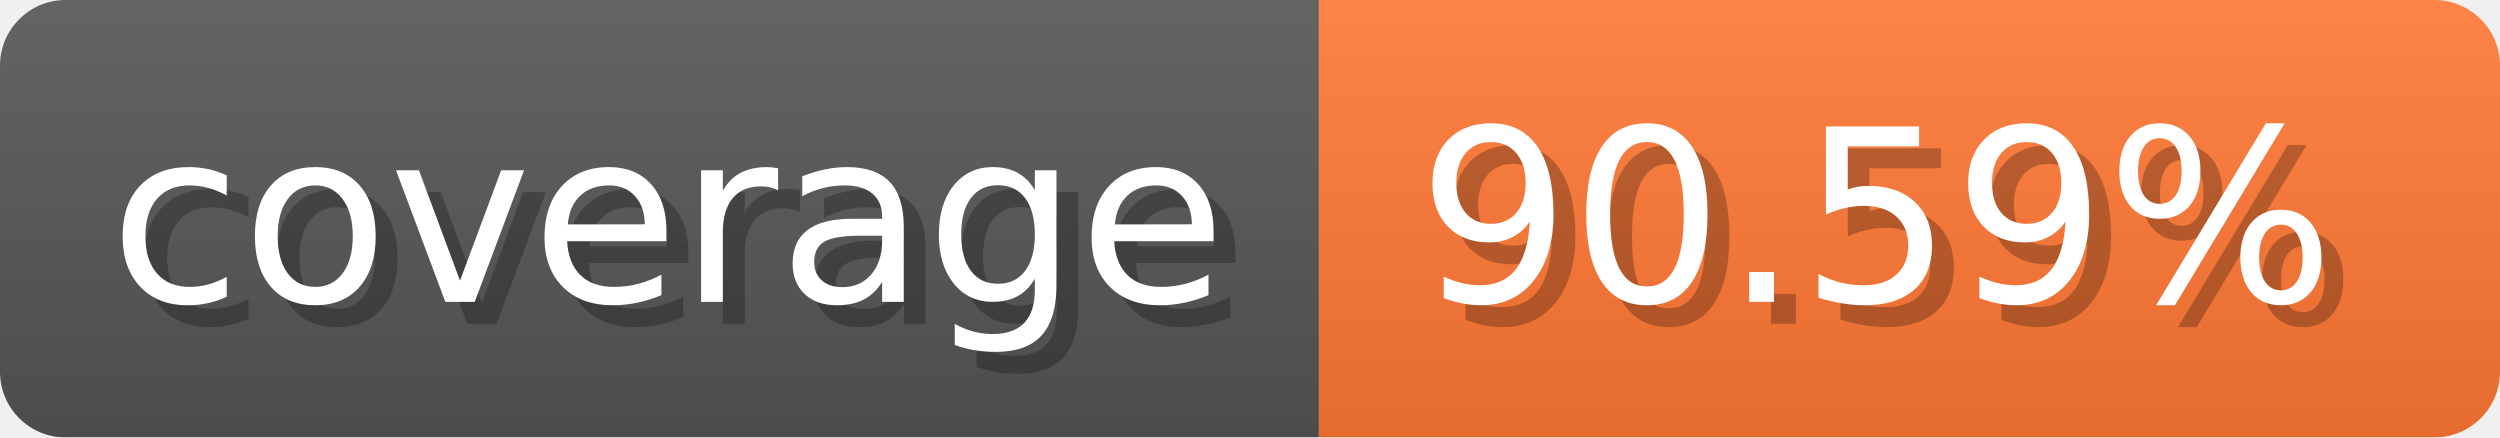
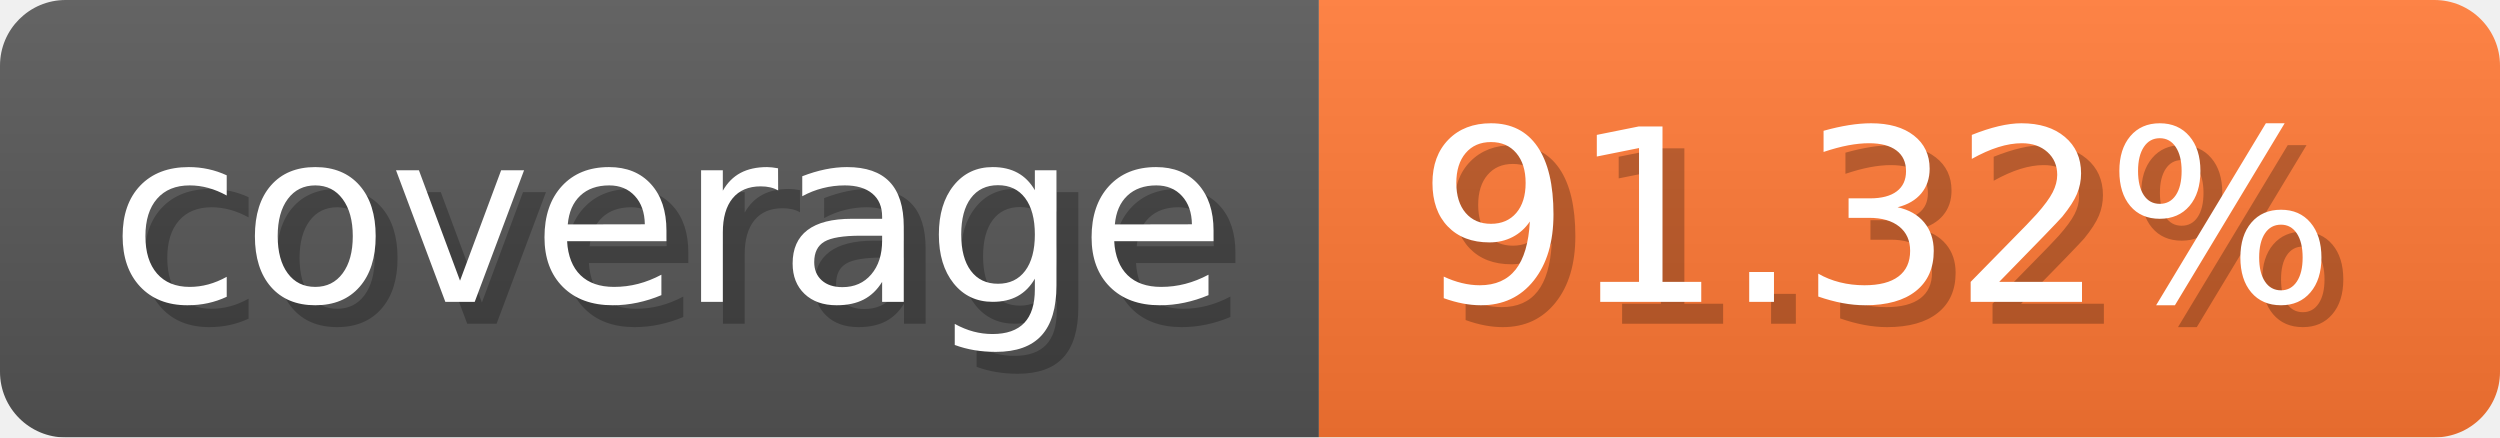
- <svg xmlns="http://www.w3.org/2000/svg" width="114.3" height="20" viewBox="0 0 1143 200" role="img" aria-label="coverage: 90.59%">
-   <linearGradient id="JQhRm" x2="0" y2="100%">
+ <svg xmlns="http://www.w3.org/2000/svg" width="114.3" height="20" viewBox="0 0 1143 200" role="img" aria-label="coverage: 91.32%">
+   <linearGradient id="OOKXG" x2="0" y2="100%">
    <stop offset="0" stop-opacity=".1" stop-color="#EEE" />
    <stop offset="1" stop-opacity=".1" />
  </linearGradient>
-   <mask id="ovpoM">
+   <mask id="VtDSw">
    <rect width="1143" height="200" rx="30" fill="#FFF" />
  </mask>
-   <g mask="url(#ovpoM)">
+   <g mask="url(#VtDSw)">
    <rect width="603" height="200" fill="#555" />
    <rect width="540" height="200" fill="#F73" x="603" />
-     <rect width="1143" height="200" fill="url(#JQhRm)" />
+     <rect width="1143" height="200" fill="url(#OOKXG)" />
  </g>
  <g aria-hidden="true" fill="#fff" text-anchor="start" font-family="Verdana,DejaVu Sans,sans-serif" font-size="110">
    <text x="60" y="148" textLength="503" fill="#000" opacity="0.25">coverage</text>
    <text x="50" y="138" textLength="503">coverage</text>
-     <text x="658" y="148" textLength="440" fill="#000" opacity="0.25">90.59%</text>
-     <text x="648" y="138" textLength="440">90.59%</text>
+     <text x="658" y="148" textLength="440" fill="#000" opacity="0.25">91.32%</text>
+     <text x="648" y="138" textLength="440">91.32%</text>
  </g>
</svg>
